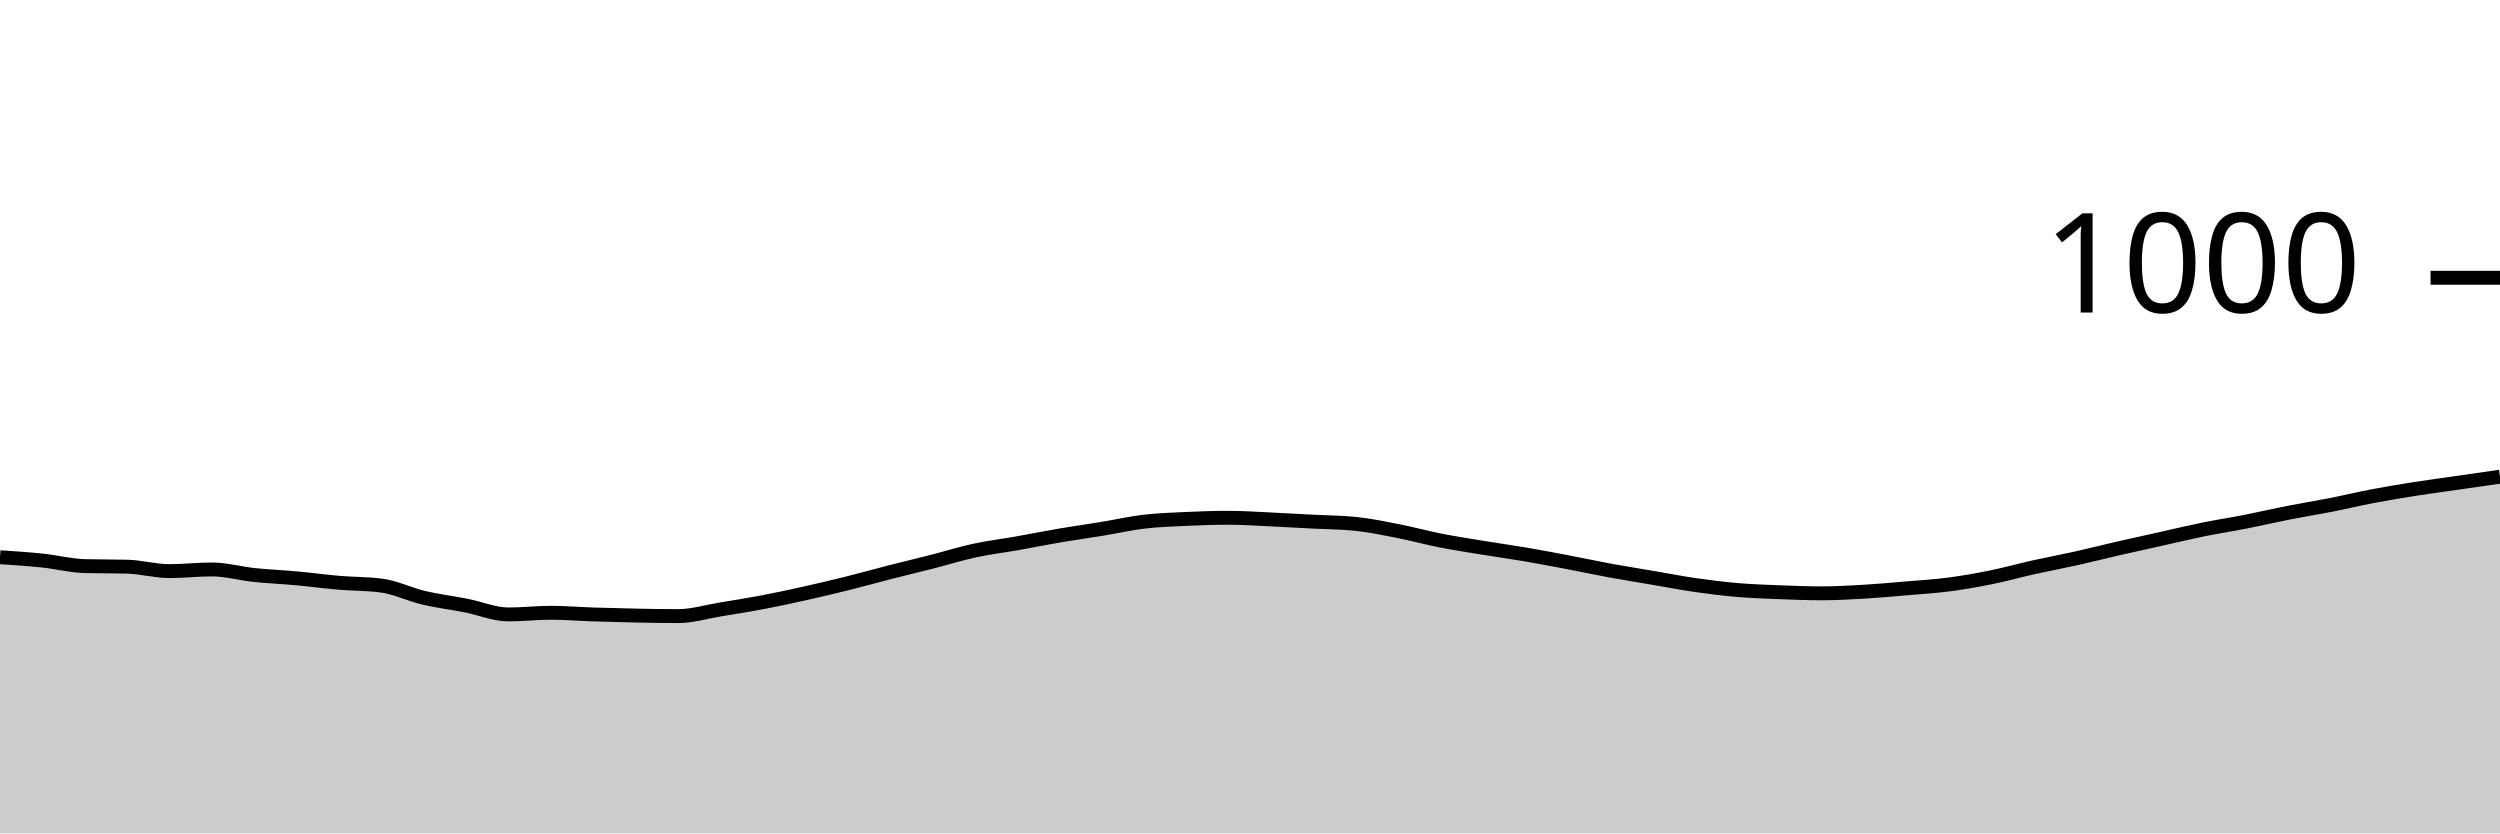
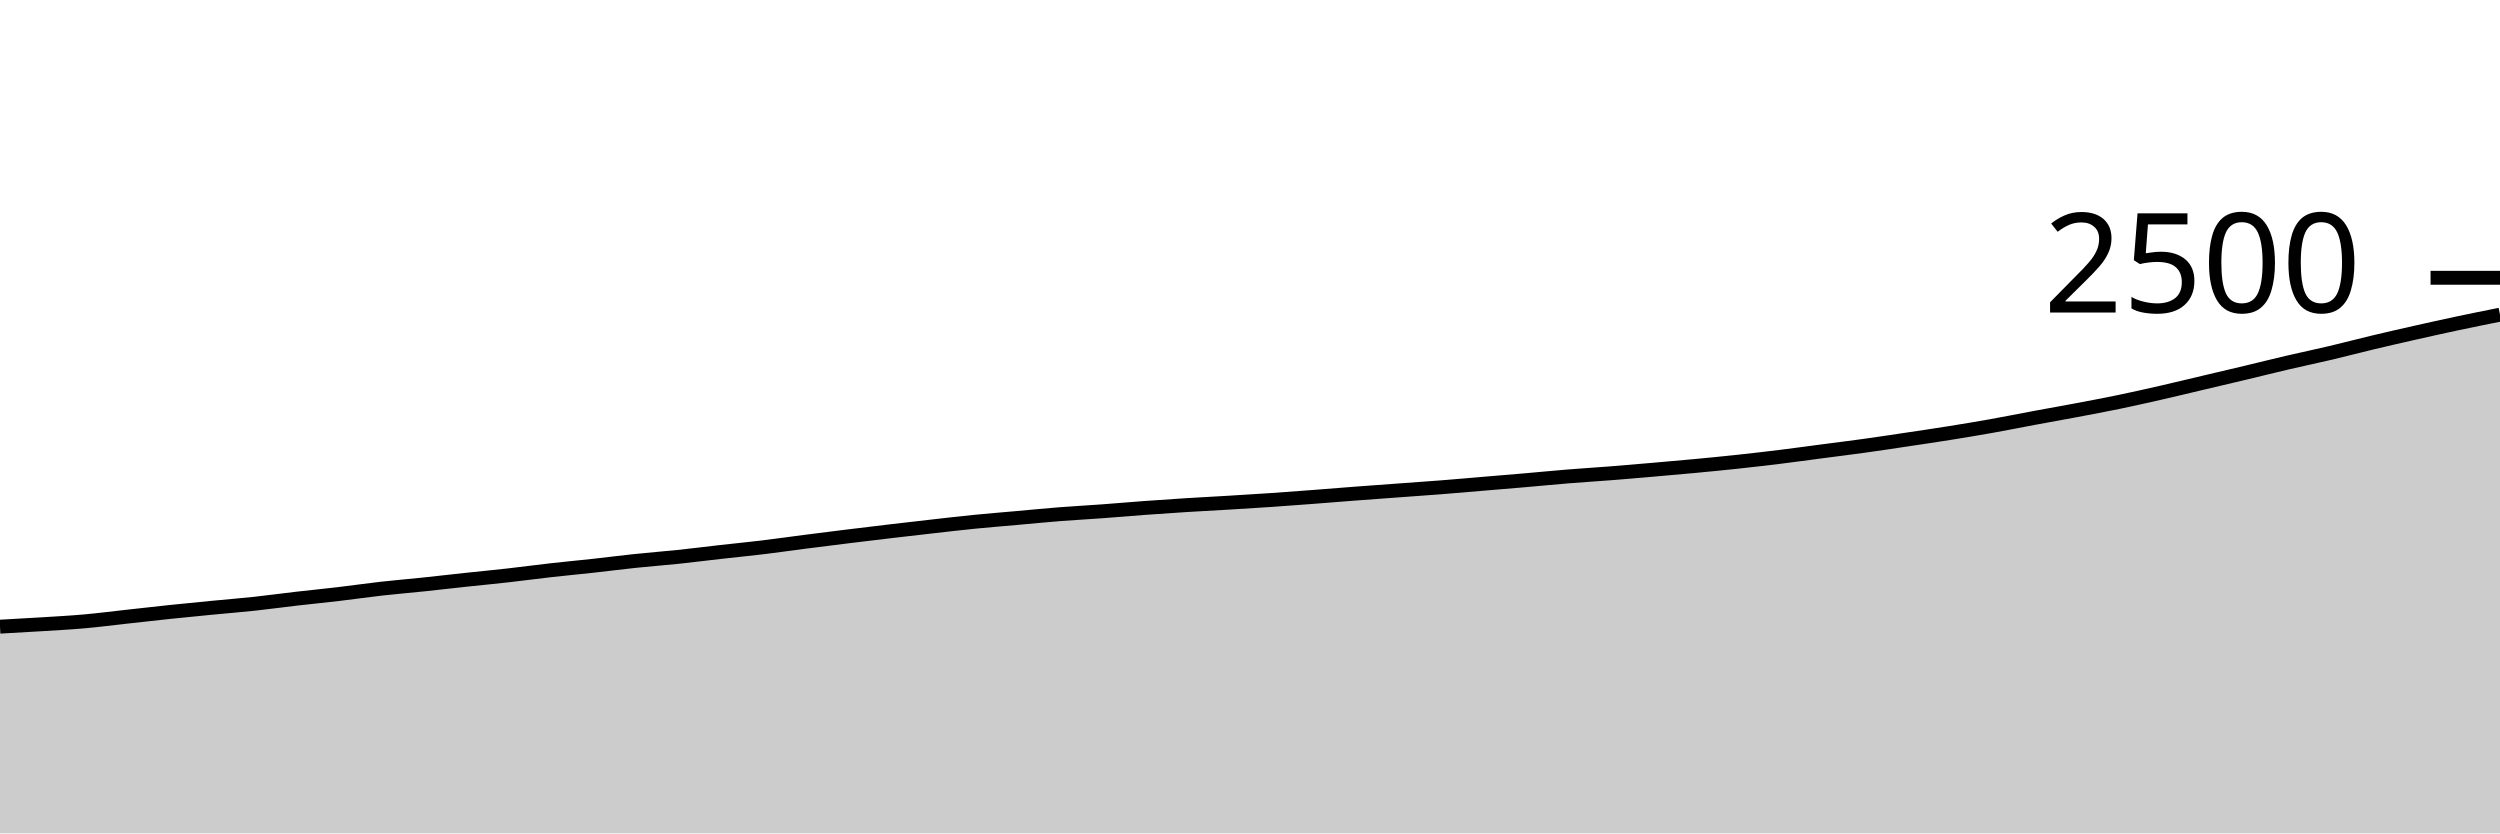
<svg xmlns="http://www.w3.org/2000/svg" viewBox="0 0 180 60">
  <g transform="translate(0,20)">
-     <path class="area" fill="rgba(0, 0, 0, 0.2)" d="M0,20.12C1.017,20.187,2.034,20.253,3.051,20.36C4.068,20.467,5.085,20.733,6.102,20.76C7.119,20.787,8.136,20.773,9.153,20.8C10.169,20.827,11.186,21.12,12.203,21.12C13.22,21.12,14.237,21,15.254,21C16.271,21,17.288,21.293,18.305,21.4C19.322,21.507,20.339,21.547,21.356,21.64C22.373,21.733,23.39,21.873,24.407,21.96C25.424,22.047,26.441,22.027,27.458,22.16C28.475,22.293,29.492,22.8,30.508,23.04C31.525,23.28,32.542,23.4,33.559,23.6C34.576,23.8,35.593,24.24,36.61,24.24C37.627,24.24,38.644,24.12,39.661,24.12C40.678,24.12,41.695,24.207,42.712,24.24C43.729,24.273,44.746,24.3,45.763,24.32C46.78,24.34,47.797,24.36,48.814,24.36C49.831,24.36,50.847,24.047,51.864,23.88C52.881,23.713,53.898,23.553,54.915,23.36C55.932,23.167,56.949,22.947,57.966,22.72C58.983,22.493,60,22.253,61.017,22C62.034,21.747,63.051,21.46,64.068,21.2C65.085,20.94,66.102,20.7,67.119,20.44C68.136,20.18,69.153,19.86,70.169,19.64C71.186,19.42,72.203,19.3,73.22,19.12C74.237,18.94,75.254,18.733,76.271,18.56C77.288,18.387,78.305,18.247,79.322,18.08C80.339,17.913,81.356,17.68,82.373,17.56C83.39,17.44,84.407,17.407,85.424,17.36C86.441,17.313,87.458,17.28,88.475,17.28C89.492,17.28,90.508,17.353,91.525,17.4C92.542,17.447,93.559,17.507,94.576,17.56C95.593,17.613,96.61,17.613,97.627,17.72C98.644,17.827,99.661,18.04,100.678,18.24C101.695,18.44,102.712,18.72,103.729,18.92C104.746,19.12,105.763,19.273,106.78,19.44C107.797,19.607,108.814,19.747,109.831,19.92C110.847,20.093,111.864,20.287,112.881,20.48C113.898,20.673,114.915,20.893,115.932,21.08C116.949,21.267,117.966,21.427,118.983,21.6C120,21.773,121.017,21.973,122.034,22.12C123.051,22.267,124.068,22.393,125.085,22.48C126.102,22.567,127.119,22.6,128.136,22.64C129.153,22.68,130.169,22.72,131.186,22.72C132.203,22.72,133.22,22.66,134.237,22.6C135.254,22.54,136.271,22.447,137.288,22.36C138.305,22.273,139.322,22.213,140.339,22.08C141.356,21.947,142.373,21.767,143.39,21.56C144.407,21.353,145.424,21.067,146.441,20.84C147.458,20.613,148.475,20.427,149.492,20.2C150.508,19.973,151.525,19.713,152.542,19.48C153.559,19.247,154.576,19.027,155.593,18.8C156.61,18.573,157.627,18.327,158.644,18.12C159.661,17.913,160.678,17.76,161.695,17.56C162.712,17.36,163.729,17.12,164.746,16.92C165.763,16.72,166.78,16.56,167.797,16.36C168.814,16.16,169.831,15.913,170.847,15.72C171.864,15.527,172.881,15.36,173.898,15.2C174.915,15.04,175.932,14.907,176.949,14.76C177.966,14.613,178.983,14.467,180,14.32L180,40C178.983,40,177.966,40,176.949,40C175.932,40,174.915,40,173.898,40C172.881,40,171.864,40,170.847,40C169.831,40,168.814,40,167.797,40C166.78,40,165.763,40,164.746,40C163.729,40,162.712,40,161.695,40C160.678,40,159.661,40,158.644,40C157.627,40,156.61,40,155.593,40C154.576,40,153.559,40,152.542,40C151.525,40,150.508,40,149.492,40C148.475,40,147.458,40,146.441,40C145.424,40,144.407,40,143.39,40C142.373,40,141.356,40,140.339,40C139.322,40,138.305,40,137.288,40C136.271,40,135.254,40,134.237,40C133.22,40,132.203,40,131.186,40C130.169,40,129.153,40,128.136,40C127.119,40,126.102,40,125.085,40C124.068,40,123.051,40,122.034,40C121.017,40,120,40,118.983,40C117.966,40,116.949,40,115.932,40C114.915,40,113.898,40,112.881,40C111.864,40,110.847,40,109.831,40C108.814,40,107.797,40,106.78,40C105.763,40,104.746,40,103.729,40C102.712,40,101.695,40,100.678,40C99.661,40,98.644,40,97.627,40C96.61,40,95.593,40,94.576,40C93.559,40,92.542,40,91.525,40C90.508,40,89.492,40,88.475,40C87.458,40,86.441,40,85.424,40C84.407,40,83.39,40,82.373,40C81.356,40,80.339,40,79.322,40C78.305,40,77.288,40,76.271,40C75.254,40,74.237,40,73.22,40C72.203,40,71.186,40,70.169,40C69.153,40,68.136,40,67.119,40C66.102,40,65.085,40,64.068,40C63.051,40,62.034,40,61.017,40C60,40,58.983,40,57.966,40C56.949,40,55.932,40,54.915,40C53.898,40,52.881,40,51.864,40C50.847,40,49.831,40,48.814,40C47.797,40,46.78,40,45.763,40C44.746,40,43.729,40,42.712,40C41.695,40,40.678,40,39.661,40C38.644,40,37.627,40,36.61,40C35.593,40,34.576,40,33.559,40C32.542,40,31.525,40,30.508,40C29.492,40,28.475,40,27.458,40C26.441,40,25.424,40,24.407,40C23.39,40,22.373,40,21.356,40C20.339,40,19.322,40,18.305,40C17.288,40,16.271,40,15.254,40C14.237,40,13.22,40,12.203,40C11.186,40,10.169,40,9.153,40C8.136,40,7.119,40,6.102,40C5.085,40,4.068,40,3.051,40C2.034,40,1.017,40,0,40Z" />
-     <path class="line" stroke="black" fill="none" d="M0,20.12C1.017,20.187,2.034,20.253,3.051,20.36C4.068,20.467,5.085,20.733,6.102,20.76C7.119,20.787,8.136,20.773,9.153,20.8C10.169,20.827,11.186,21.12,12.203,21.12C13.22,21.12,14.237,21,15.254,21C16.271,21,17.288,21.293,18.305,21.4C19.322,21.507,20.339,21.547,21.356,21.64C22.373,21.733,23.39,21.873,24.407,21.96C25.424,22.047,26.441,22.027,27.458,22.16C28.475,22.293,29.492,22.8,30.508,23.04C31.525,23.28,32.542,23.4,33.559,23.6C34.576,23.8,35.593,24.24,36.61,24.24C37.627,24.24,38.644,24.12,39.661,24.12C40.678,24.12,41.695,24.207,42.712,24.24C43.729,24.273,44.746,24.3,45.763,24.32C46.78,24.34,47.797,24.36,48.814,24.36C49.831,24.36,50.847,24.047,51.864,23.88C52.881,23.713,53.898,23.553,54.915,23.36C55.932,23.167,56.949,22.947,57.966,22.72C58.983,22.493,60,22.253,61.017,22C62.034,21.747,63.051,21.46,64.068,21.2C65.085,20.94,66.102,20.7,67.119,20.44C68.136,20.18,69.153,19.86,70.169,19.64C71.186,19.42,72.203,19.3,73.22,19.12C74.237,18.94,75.254,18.733,76.271,18.56C77.288,18.387,78.305,18.247,79.322,18.08C80.339,17.913,81.356,17.68,82.373,17.56C83.39,17.44,84.407,17.407,85.424,17.36C86.441,17.313,87.458,17.28,88.475,17.28C89.492,17.28,90.508,17.353,91.525,17.4C92.542,17.447,93.559,17.507,94.576,17.56C95.593,17.613,96.61,17.613,97.627,17.72C98.644,17.827,99.661,18.04,100.678,18.24C101.695,18.44,102.712,18.72,103.729,18.92C104.746,19.12,105.763,19.273,106.78,19.44C107.797,19.607,108.814,19.747,109.831,19.92C110.847,20.093,111.864,20.287,112.881,20.48C113.898,20.673,114.915,20.893,115.932,21.08C116.949,21.267,117.966,21.427,118.983,21.6C120,21.773,121.017,21.973,122.034,22.12C123.051,22.267,124.068,22.393,125.085,22.48C126.102,22.567,127.119,22.6,128.136,22.64C129.153,22.68,130.169,22.72,131.186,22.72C132.203,22.72,133.22,22.66,134.237,22.6C135.254,22.54,136.271,22.447,137.288,22.36C138.305,22.273,139.322,22.213,140.339,22.08C141.356,21.947,142.373,21.767,143.39,21.56C144.407,21.353,145.424,21.067,146.441,20.84C147.458,20.613,148.475,20.427,149.492,20.2C150.508,19.973,151.525,19.713,152.542,19.48C153.559,19.247,154.576,19.027,155.593,18.8C156.61,18.573,157.627,18.327,158.644,18.12C159.661,17.913,160.678,17.76,161.695,17.56C162.712,17.36,163.729,17.12,164.746,16.92C165.763,16.72,166.78,16.56,167.797,16.36C168.814,16.16,169.831,15.913,170.847,15.72C171.864,15.527,172.881,15.36,173.898,15.2C174.915,15.04,175.932,14.907,176.949,14.76C177.966,14.613,178.983,14.467,180,14.32" />
+     <path class="area" fill="rgba(0, 0, 0, 0.2)" d="M0,25.12C1.017,25.064,2.034,25.008,3.051,24.944C4.068,24.88,5.085,24.827,6.102,24.736C7.119,24.645,8.136,24.512,9.153,24.4C10.169,24.288,11.186,24.171,12.203,24.064C13.22,23.957,14.237,23.859,15.254,23.76C16.271,23.661,17.288,23.581,18.305,23.472C19.322,23.363,20.339,23.221,21.356,23.104C22.373,22.987,23.39,22.888,24.407,22.768C25.424,22.648,26.441,22.499,27.458,22.384C28.475,22.269,29.492,22.187,30.508,22.08C31.525,21.973,32.542,21.853,33.559,21.744C34.576,21.635,35.593,21.539,36.61,21.424C37.627,21.309,38.644,21.171,39.661,21.056C40.678,20.941,41.695,20.848,42.712,20.736C43.729,20.624,44.746,20.491,45.763,20.384C46.78,20.277,47.797,20.203,48.814,20.096C49.831,19.989,50.847,19.859,51.864,19.744C52.881,19.629,53.898,19.531,54.915,19.408C55.932,19.285,56.949,19.139,57.966,19.008C58.983,18.877,60,18.749,61.017,18.624C62.034,18.499,63.051,18.376,64.068,18.256C65.085,18.136,66.102,18.019,67.119,17.904C68.136,17.789,69.153,17.669,70.169,17.568C71.186,17.467,72.203,17.387,73.22,17.296C74.237,17.205,75.254,17.104,76.271,17.024C77.288,16.944,78.305,16.891,79.322,16.816C80.339,16.741,81.356,16.651,82.373,16.576C83.39,16.501,84.407,16.432,85.424,16.368C86.441,16.304,87.458,16.253,88.475,16.192C89.492,16.131,90.508,16.069,91.525,16C92.542,15.931,93.559,15.853,94.576,15.776C95.593,15.699,96.61,15.613,97.627,15.536C98.644,15.459,99.661,15.387,100.678,15.312C101.695,15.237,102.712,15.168,103.729,15.088C104.746,15.008,105.763,14.917,106.78,14.832C107.797,14.747,108.814,14.664,109.831,14.576C110.847,14.488,111.864,14.387,112.881,14.304C113.898,14.221,114.915,14.16,115.932,14.08C116.949,14,117.966,13.912,118.983,13.824C120,13.736,121.017,13.648,122.034,13.552C123.051,13.456,124.068,13.357,125.085,13.248C126.102,13.139,127.119,13.021,128.136,12.896C129.153,12.771,130.169,12.629,131.186,12.496C132.203,12.363,133.22,12.237,134.237,12.096C135.254,11.955,136.271,11.8,137.288,11.648C138.305,11.496,139.322,11.347,140.339,11.184C141.356,11.021,142.373,10.853,143.39,10.672C144.407,10.491,145.424,10.285,146.441,10.096C147.458,9.907,148.475,9.728,149.492,9.536C150.508,9.344,151.525,9.155,152.542,8.944C153.559,8.733,154.576,8.504,155.593,8.272C156.61,8.04,157.627,7.792,158.644,7.552C159.661,7.312,160.678,7.075,161.695,6.832C162.712,6.589,163.729,6.333,164.746,6.096C165.763,5.859,166.78,5.648,167.797,5.408C168.814,5.168,169.831,4.899,170.847,4.656C171.864,4.413,172.881,4.181,173.898,3.952C174.915,3.723,175.932,3.496,176.949,3.28C177.966,3.064,178.983,2.86,180,2.656L180,40C178.983,40,177.966,40,176.949,40C175.932,40,174.915,40,173.898,40C172.881,40,171.864,40,170.847,40C169.831,40,168.814,40,167.797,40C166.78,40,165.763,40,164.746,40C163.729,40,162.712,40,161.695,40C160.678,40,159.661,40,158.644,40C157.627,40,156.61,40,155.593,40C154.576,40,153.559,40,152.542,40C151.525,40,150.508,40,149.492,40C148.475,40,147.458,40,146.441,40C145.424,40,144.407,40,143.39,40C142.373,40,141.356,40,140.339,40C139.322,40,138.305,40,137.288,40C136.271,40,135.254,40,134.237,40C133.22,40,132.203,40,131.186,40C130.169,40,129.153,40,128.136,40C127.119,40,126.102,40,125.085,40C124.068,40,123.051,40,122.034,40C121.017,40,120,40,118.983,40C117.966,40,116.949,40,115.932,40C114.915,40,113.898,40,112.881,40C111.864,40,110.847,40,109.831,40C108.814,40,107.797,40,106.78,40C105.763,40,104.746,40,103.729,40C102.712,40,101.695,40,100.678,40C99.661,40,98.644,40,97.627,40C96.61,40,95.593,40,94.576,40C93.559,40,92.542,40,91.525,40C90.508,40,89.492,40,88.475,40C87.458,40,86.441,40,85.424,40C84.407,40,83.39,40,82.373,40C81.356,40,80.339,40,79.322,40C78.305,40,77.288,40,76.271,40C75.254,40,74.237,40,73.22,40C72.203,40,71.186,40,70.169,40C69.153,40,68.136,40,67.119,40C66.102,40,65.085,40,64.068,40C63.051,40,62.034,40,61.017,40C60,40,58.983,40,57.966,40C56.949,40,55.932,40,54.915,40C53.898,40,52.881,40,51.864,40C50.847,40,49.831,40,48.814,40C47.797,40,46.78,40,45.763,40C44.746,40,43.729,40,42.712,40C41.695,40,40.678,40,39.661,40C38.644,40,37.627,40,36.61,40C35.593,40,34.576,40,33.559,40C32.542,40,31.525,40,30.508,40C29.492,40,28.475,40,27.458,40C26.441,40,25.424,40,24.407,40C23.39,40,22.373,40,21.356,40C20.339,40,19.322,40,18.305,40C17.288,40,16.271,40,15.254,40C14.237,40,13.22,40,12.203,40C11.186,40,10.169,40,9.153,40C8.136,40,7.119,40,6.102,40C5.085,40,4.068,40,3.051,40C2.034,40,1.017,40,0,40Z" />
+     <path class="line" stroke="black" fill="none" d="M0,25.12C1.017,25.064,2.034,25.008,3.051,24.944C4.068,24.88,5.085,24.827,6.102,24.736C7.119,24.645,8.136,24.512,9.153,24.4C10.169,24.288,11.186,24.171,12.203,24.064C13.22,23.957,14.237,23.859,15.254,23.76C16.271,23.661,17.288,23.581,18.305,23.472C19.322,23.363,20.339,23.221,21.356,23.104C22.373,22.987,23.39,22.888,24.407,22.768C25.424,22.648,26.441,22.499,27.458,22.384C28.475,22.269,29.492,22.187,30.508,22.08C31.525,21.973,32.542,21.853,33.559,21.744C34.576,21.635,35.593,21.539,36.61,21.424C37.627,21.309,38.644,21.171,39.661,21.056C40.678,20.941,41.695,20.848,42.712,20.736C43.729,20.624,44.746,20.491,45.763,20.384C46.78,20.277,47.797,20.203,48.814,20.096C49.831,19.989,50.847,19.859,51.864,19.744C52.881,19.629,53.898,19.531,54.915,19.408C55.932,19.285,56.949,19.139,57.966,19.008C58.983,18.877,60,18.749,61.017,18.624C62.034,18.499,63.051,18.376,64.068,18.256C65.085,18.136,66.102,18.019,67.119,17.904C68.136,17.789,69.153,17.669,70.169,17.568C71.186,17.467,72.203,17.387,73.22,17.296C74.237,17.205,75.254,17.104,76.271,17.024C77.288,16.944,78.305,16.891,79.322,16.816C80.339,16.741,81.356,16.651,82.373,16.576C83.39,16.501,84.407,16.432,85.424,16.368C86.441,16.304,87.458,16.253,88.475,16.192C89.492,16.131,90.508,16.069,91.525,16C92.542,15.931,93.559,15.853,94.576,15.776C95.593,15.699,96.61,15.613,97.627,15.536C98.644,15.459,99.661,15.387,100.678,15.312C101.695,15.237,102.712,15.168,103.729,15.088C104.746,15.008,105.763,14.917,106.78,14.832C107.797,14.747,108.814,14.664,109.831,14.576C110.847,14.488,111.864,14.387,112.881,14.304C113.898,14.221,114.915,14.16,115.932,14.08C116.949,14,117.966,13.912,118.983,13.824C120,13.736,121.017,13.648,122.034,13.552C123.051,13.456,124.068,13.357,125.085,13.248C126.102,13.139,127.119,13.021,128.136,12.896C129.153,12.771,130.169,12.629,131.186,12.496C132.203,12.363,133.22,12.237,134.237,12.096C135.254,11.955,136.271,11.8,137.288,11.648C138.305,11.496,139.322,11.347,140.339,11.184C141.356,11.021,142.373,10.853,143.39,10.672C144.407,10.491,145.424,10.285,146.441,10.096C147.458,9.907,148.475,9.728,149.492,9.536C150.508,9.344,151.525,9.155,152.542,8.944C153.559,8.733,154.576,8.504,155.593,8.272C156.61,8.04,157.627,7.792,158.644,7.552C159.661,7.312,160.678,7.075,161.695,6.832C162.712,6.589,163.729,6.333,164.746,6.096C165.763,5.859,166.78,5.648,167.797,5.408C168.814,5.168,169.831,4.899,170.847,4.656C171.864,4.413,172.881,4.181,173.898,3.952C174.915,3.723,175.932,3.496,176.949,3.28C177.966,3.064,178.983,2.86,180,2.656" />
    <path class="axis-ceiling" stroke-width="1" stroke="black" fill="none" d="M175,0L180,0" />
-     <text class="axis-ceiling-label" font-family="sans-serif" text-anchor="end" font-size="10px" x="170" y="2.5">1000</text>
+     <text class="axis-ceiling-label" font-family="sans-serif" text-anchor="end" font-size="10px" x="170" y="2.5">2500</text>
  </g>
</svg>
